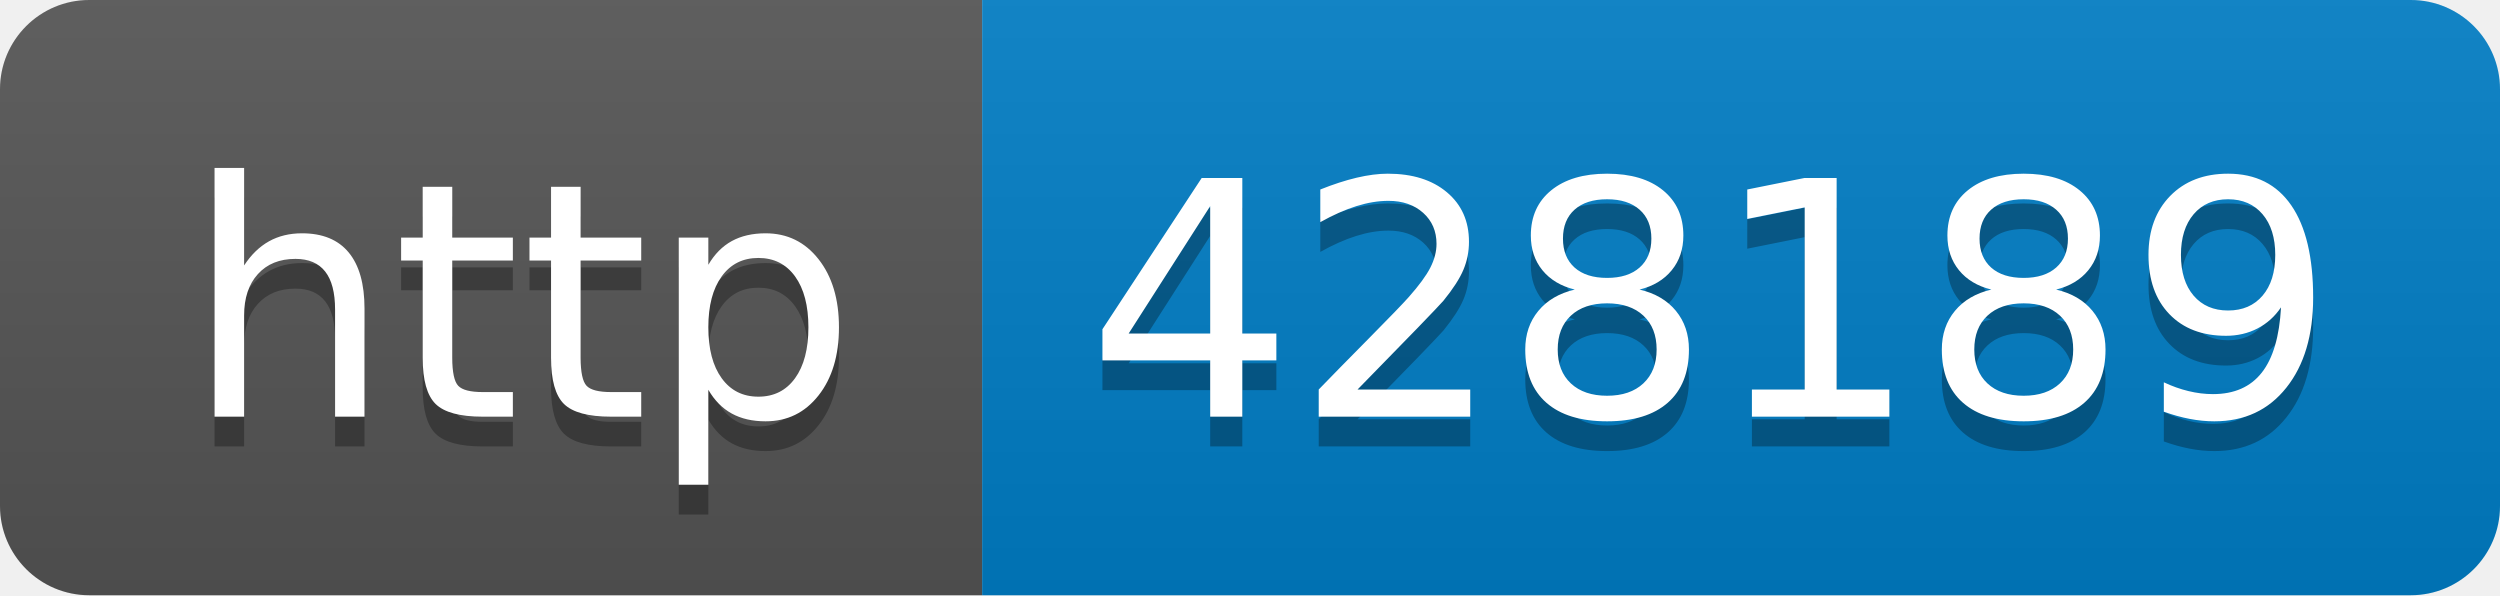
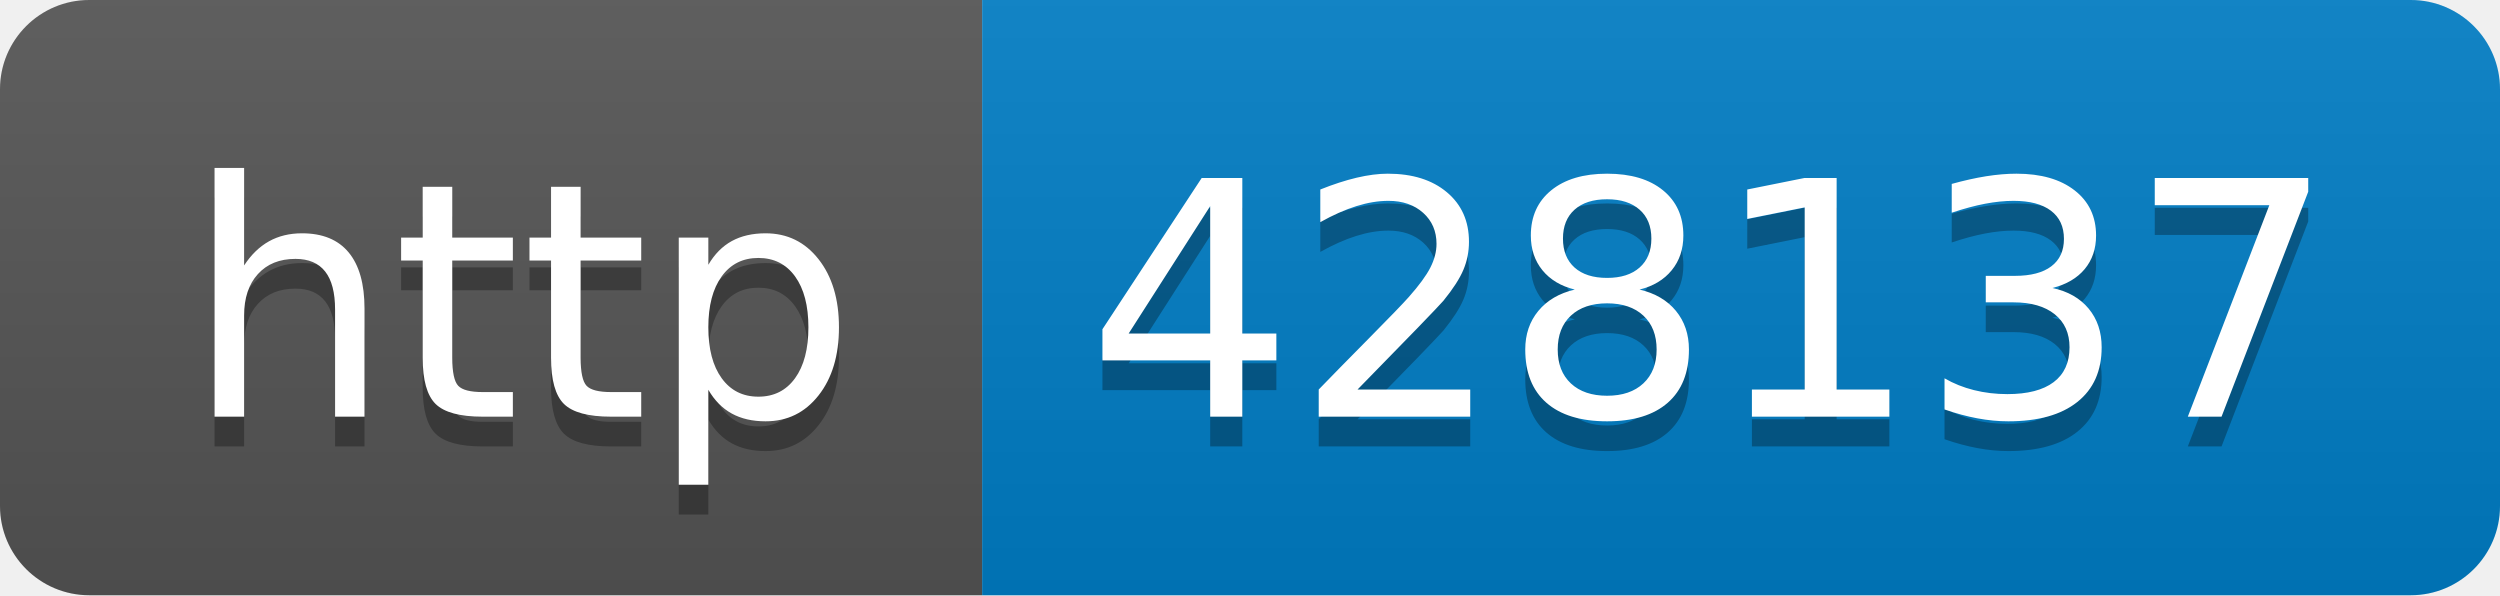
- <svg xmlns="http://www.w3.org/2000/svg" width="84" height="20" role="img" aria-label="http: 428189">
+ <svg xmlns="http://www.w3.org/2000/svg" width="84" height="20" role="img" aria-label="http: 428137">
  <linearGradient id="s" x2="0" y2="100%">
    <stop offset="0" stop-color="#bbb" stop-opacity=".1" />
    <stop offset="1" stop-opacity=".1" />
  </linearGradient>
  <clipPath id="r">
    <rect width="84" height="20" rx="3" fill="#fff" />
  </clipPath>
  <g clip-path="url(#r)">
    <rect width="33" height="20" fill="#555" />
    <rect x="33" width="51" height="20" fill="#007ec6" />
    <rect width="84" height="20" fill="url(#s)" />
  </g>
  <g fill="#fff" text-anchor="middle" font-family="Verdana,Geneva,DejaVu Sans,sans-serif" text-rendering="geometricPrecision" font-size="110">
    <text aria-hidden="true" x="175" y="150" fill="#010101" fill-opacity=".3" transform="scale(.1)" textLength="230">http</text>
    <text x="175" y="140" transform="scale(.1)" fill="#fff" textLength="230">http</text>
-     <text aria-hidden="true" x="575" y="150" fill="#010101" fill-opacity=".3" transform="scale(.1)" textLength="410">428189</text>
-     <text x="575" y="140" transform="scale(.1)" fill="#fff" textLength="410">428189</text>
+     <text aria-hidden="true" x="575" y="150" fill="#010101" fill-opacity=".3" transform="scale(.1)" textLength="410">428137</text>
+     <text x="575" y="140" transform="scale(.1)" fill="#fff" textLength="410">428137</text>
  </g>
</svg>
